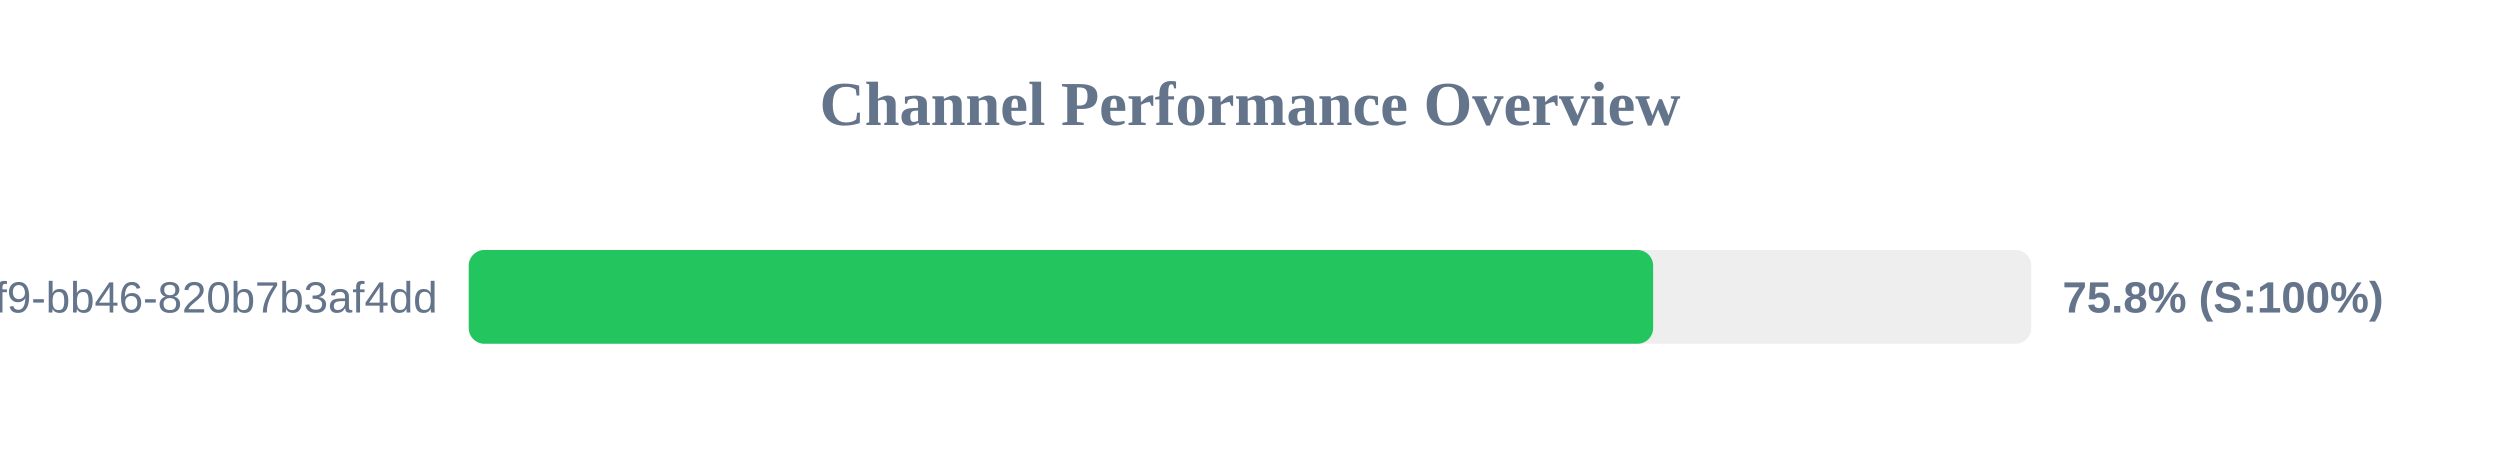
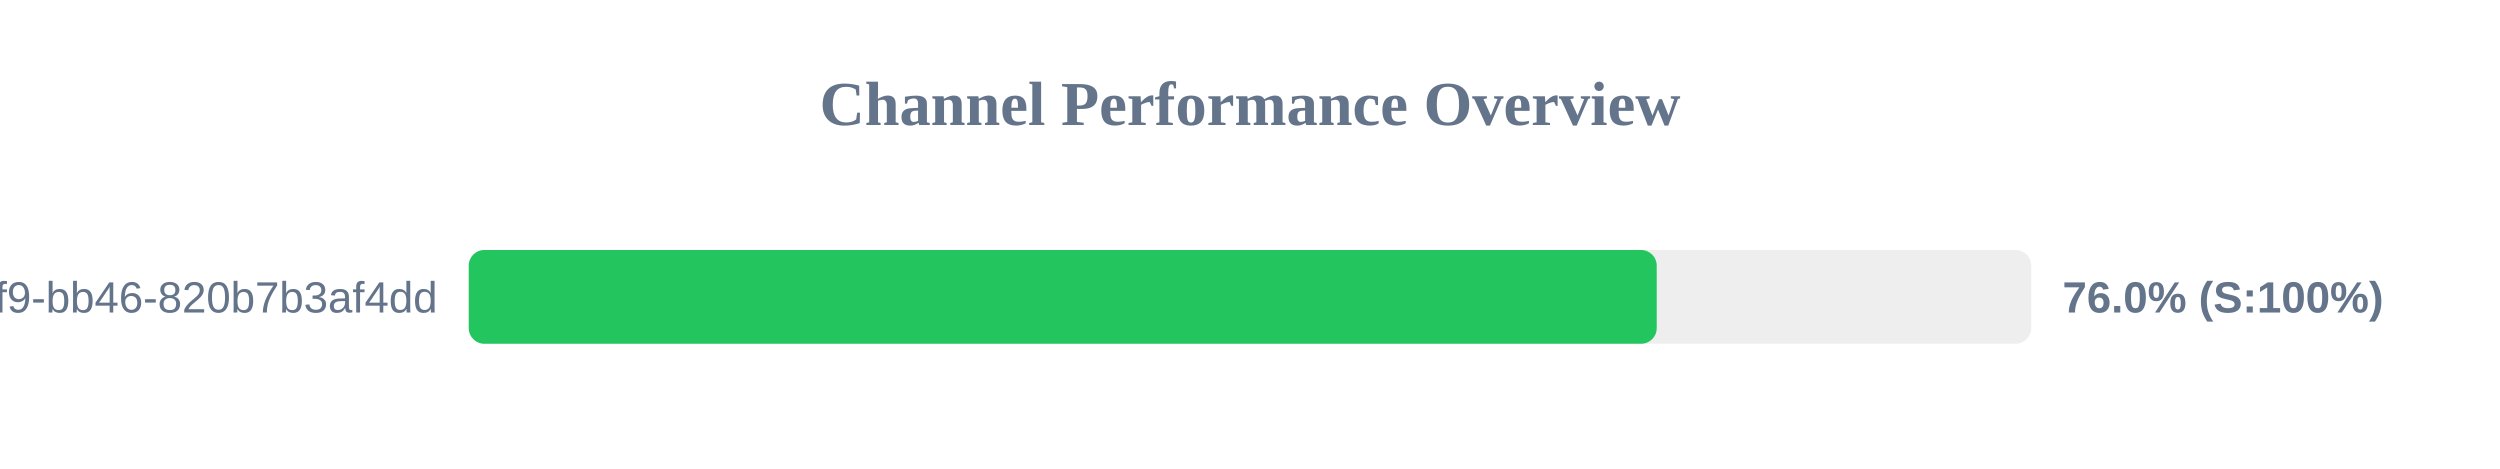
<svg xmlns="http://www.w3.org/2000/svg" width="800" height="150" version="1.1">
  <style>
        .row { font: 14px Arial; fill: #64748b; }
        .score { font: bold 14px Arial; fill: #64748b; }
    </style>
  <text x="400" y="40" text-anchor="middle" font-size="20px" font-weight="bold" fill="#64748b">Channel Performance Overview</text>
  <rect x="150" y="80" width="500" height="30" fill="#eee" rx="5" />
-   <rect x="150" y="80" width="379.0" height="30" fill="#22c55e" rx="5" />
+   <rect x="150" y="80" width="380.15" height="30" fill="#22c55e" rx="5" />
  <text x="140" y="100" text-anchor="end" class="row">?uuid=80b2ac81-ba69-41f9-bb46-820b7b3af4dd</text>
-   <text x="660" y="100" text-anchor="start" class="score">75.8% (S:100%)</text>
+   <text x="660" y="100" text-anchor="start" class="score">76.0% (S:100%)</text>
</svg>
